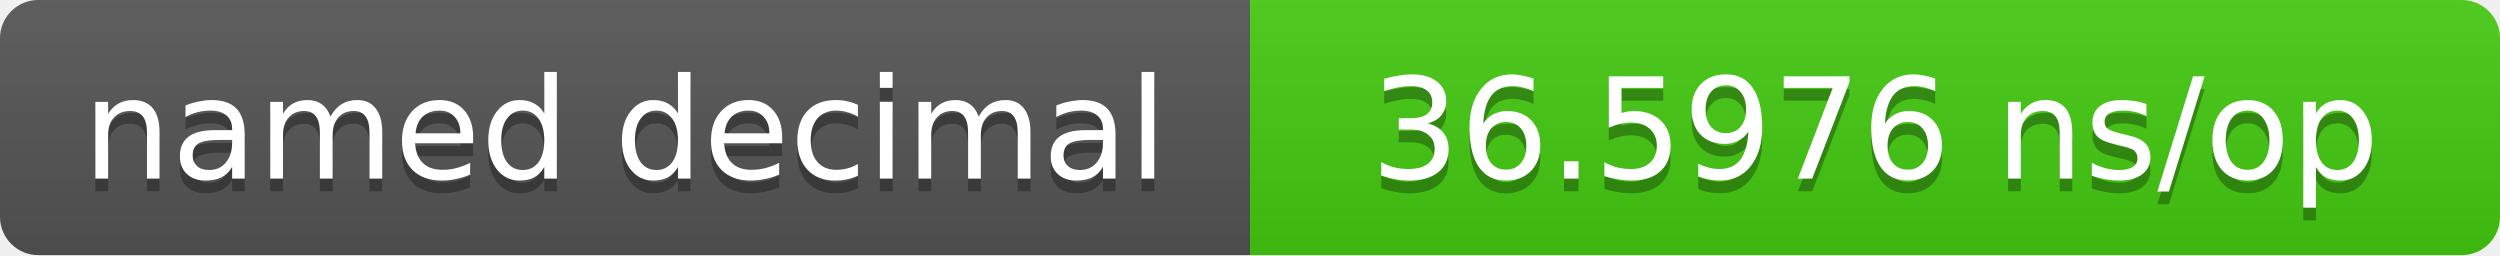
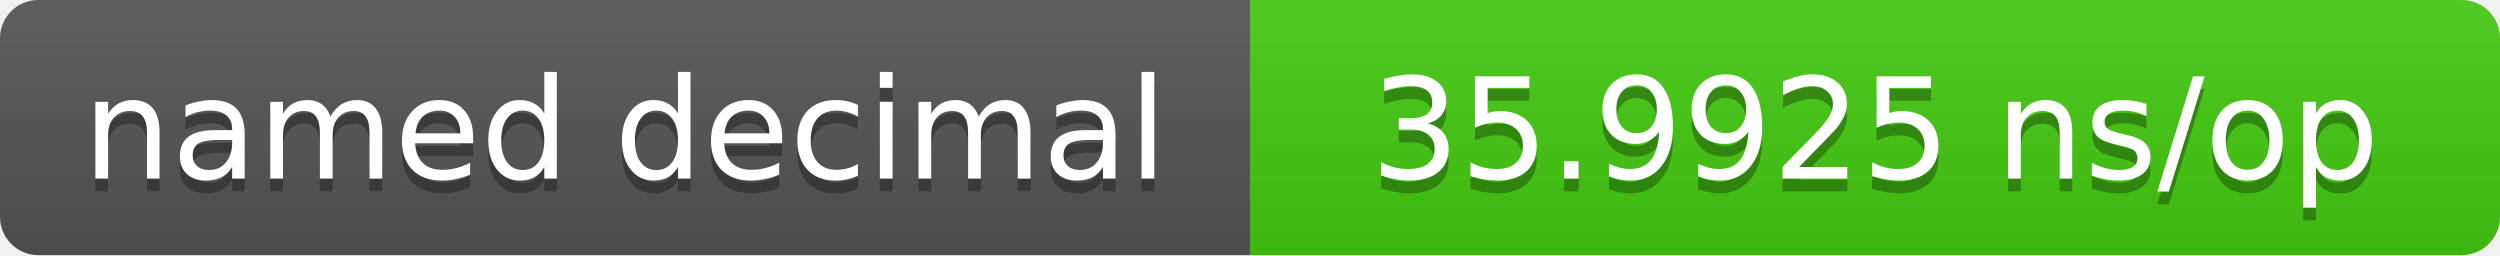
- <svg xmlns="http://www.w3.org/2000/svg" width="196" height="20" role="img" aria-label="named decimal: 36.5976 ns/op">
+ <svg xmlns="http://www.w3.org/2000/svg" width="196" height="20" role="img" aria-label="named decimal: 35.9925 ns/op">
  <linearGradient id="s" x2="0" y2="100%">
    <stop offset="0" stop-color="#bbb" stop-opacity=".1" />
    <stop offset="1" stop-opacity=".1" />
  </linearGradient>
  <clipPath id="r">
    <rect width="196" height="20" rx="3" fill="#fff" />
  </clipPath>
  <g clip-path="url(#r)">
    <rect width="98" height="20" fill="#555" />
    <rect x="98" width="98" height="20" fill="#4c1" />
    <rect width="196" height="20" fill="url(#s)" />
  </g>
  <g fill="#fff" text-anchor="middle" font-family="Verdana,DejaVu Sans,sans-serif" font-size="11">
    <text x="49.0" y="15" fill="#010101" fill-opacity=".3">named decimal</text>
    <text x="49.0" y="14">named decimal</text>
-     <text x="147.0" y="15" fill="#010101" fill-opacity=".3">36.5976 ns/op</text>
-     <text x="147.0" y="14">36.5976 ns/op</text>
+     <text x="147.0" y="15" fill="#010101" fill-opacity=".3">35.9925 ns/op</text>
+     <text x="147.0" y="14">35.9925 ns/op</text>
  </g>
</svg>
